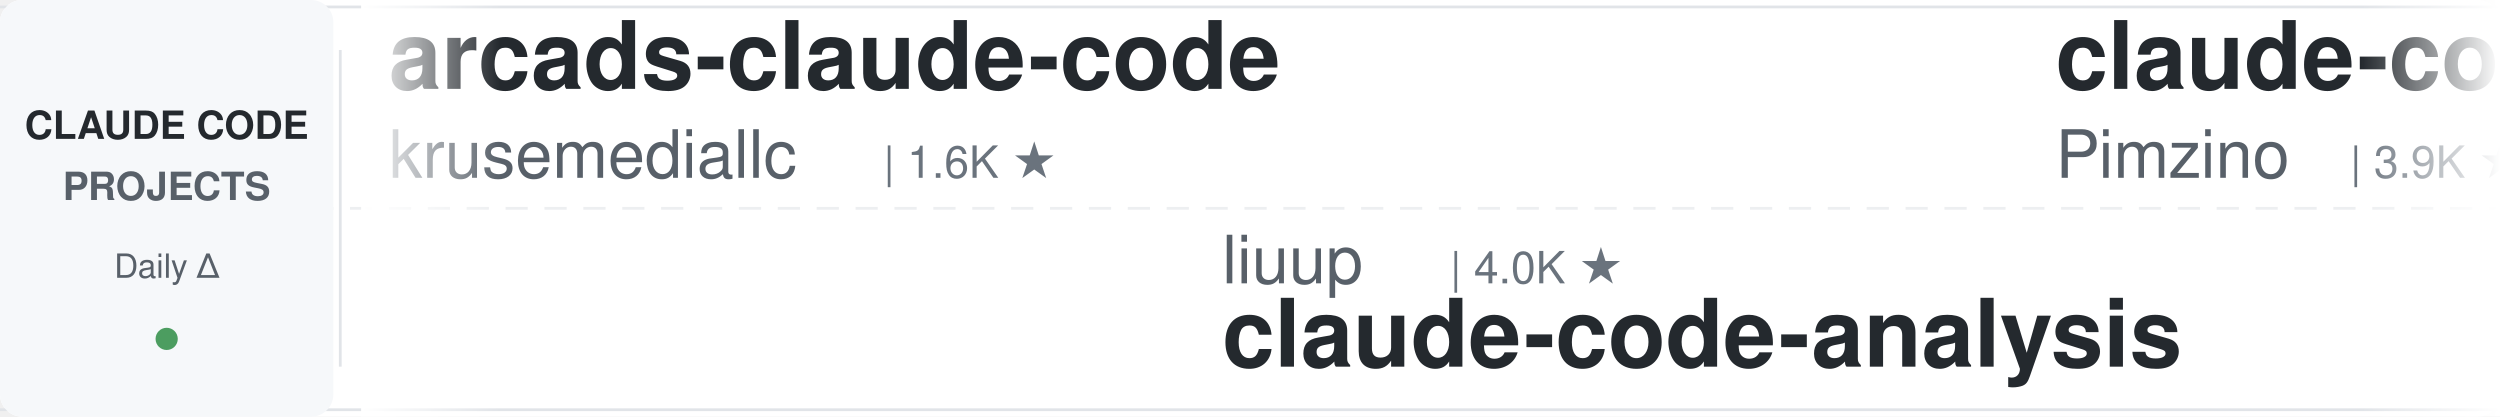
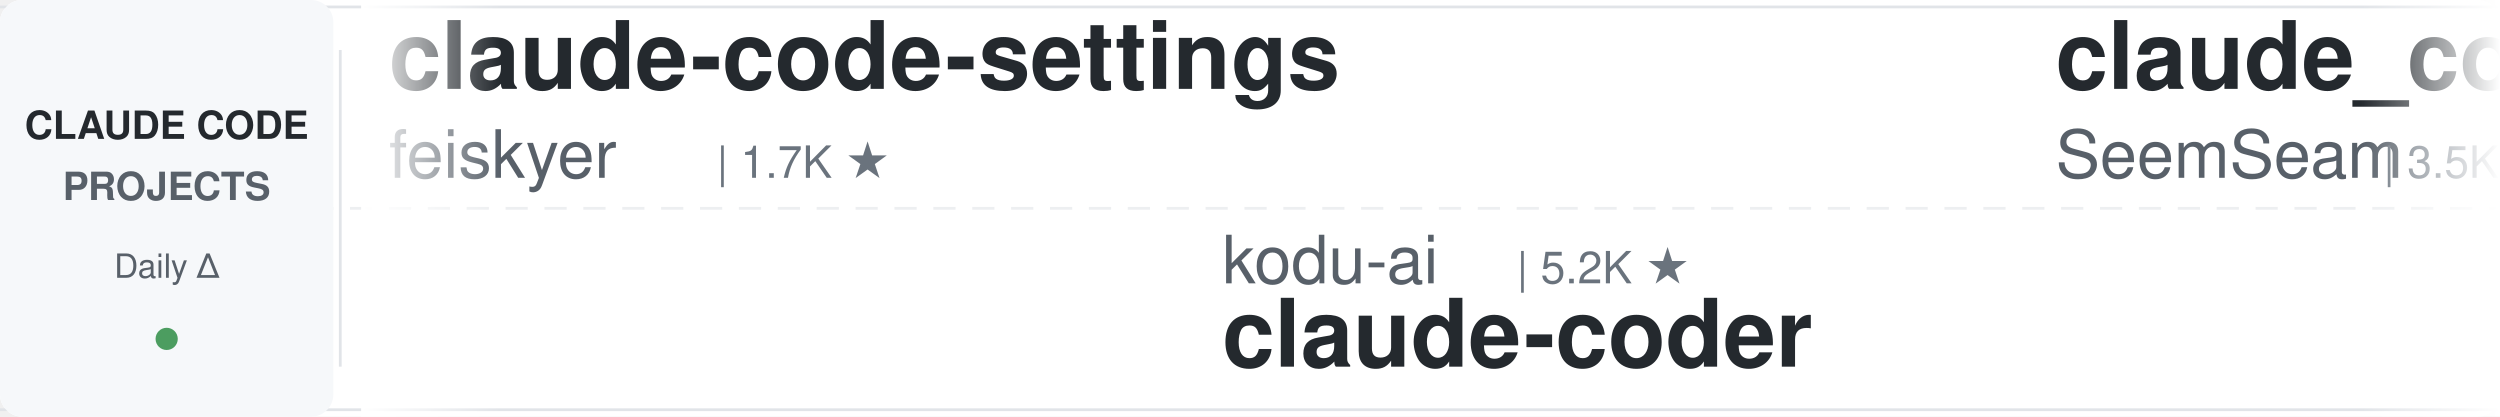
<svg xmlns="http://www.w3.org/2000/svg" width="900" height="150">
  <defs>
    <linearGradient id="leftFade" x1="0%" y1="0%" x2="100%" y2="0%">
      <stop offset="0%" style="stop-color:#ffffff;stop-opacity:1" />
      <stop offset="100%" style="stop-color:#ffffff;stop-opacity:0" />
    </linearGradient>
    <linearGradient id="rightFade" x1="0%" y1="0%" x2="100%" y2="0%">
      <stop offset="0%" style="stop-color:#ffffff;stop-opacity:0" />
      <stop offset="100%" style="stop-color:#ffffff;stop-opacity:1" />
    </linearGradient>
  </defs>
  <rect width="900" height="150" fill="#ffffff" rx="8" />
  <rect x="0" y="2" width="900" height="1" fill="#e1e4e8" />
  <rect x="0" y="147" width="900" height="1" fill="#e1e4e8" />
  <line x1="0" y1="75" x2="900" y2="75" stroke="#e1e4e8" stroke-width="1" stroke-dasharray="8 6" opacity="0.6" />
  <rect x="0" y="0" width="120" height="150" fill="#f6f8fa" rx="8" />
  <text x="60" y="50" font-family="-apple-system, BlinkMacSystemFont, 'Segoe UI', Helvetica, Arial, sans-serif" font-size="14" font-weight="600" fill="#24292e" text-anchor="middle">CLAUDE CODE</text>
  <text x="60" y="72" font-family="-apple-system, BlinkMacSystemFont, 'Segoe UI', Helvetica, Arial, sans-serif" font-size="14" font-weight="600" fill="#586069" text-anchor="middle">PROJECTS</text>
  <text x="60" y="100" font-family="-apple-system, BlinkMacSystemFont, 'Segoe UI', Helvetica, Arial, sans-serif" font-size="12" font-weight="500" fill="#586069" text-anchor="middle">Daily Δ</text>
  <circle cx="60" cy="122" r="4" fill="#22863a" opacity="0.8" />
  <rect x="122" y="18" width="1" height="114" fill="#e1e4e8" />
  <clipPath id="tickerClip">
    <rect x="130" y="0" width="770" height="150" />
  </clipPath>
  <g clip-path="url(#tickerClip)">
    <g id="tickerItems">
      <animateTransform attributeName="transform" attributeType="XML" type="translate" from="0 0" to="-3000 0" dur="54s" repeatCount="indefinite" />
      <g transform="translate(0, 0)">
-         <text x="140" y="32" font-family="-apple-system, BlinkMacSystemFont, 'Segoe UI', Helvetica, Arial, sans-serif" font-size="34" font-weight="600" fill="#24292e">arcads-claude-code</text>
-         <text x="140" y="64" font-family="-apple-system, BlinkMacSystemFont, 'Segoe UI', Helvetica, Arial, sans-serif" font-size="24" font-weight="400" fill="#586069">krusemediallc</text>
-         <text x="318" y="64" font-family="-apple-system, BlinkMacSystemFont, 'Segoe UI', Helvetica, Arial, sans-serif" font-size="16" font-weight="500" fill="#6a737d">| 1.6K ★</text>
+         <text x="140" y="32" font-family="-apple-system, BlinkMacSystemFont, 'Segoe UI', Helvetica, Arial, sans-serif" font-size="34" font-weight="600" fill="#24292e">claude-code-settings</text>
+         <text x="140" y="64" font-family="-apple-system, BlinkMacSystemFont, 'Segoe UI', Helvetica, Arial, sans-serif" font-size="24" font-weight="400" fill="#586069">feiskyer</text>
+         <text x="258" y="64" font-family="-apple-system, BlinkMacSystemFont, 'Segoe UI', Helvetica, Arial, sans-serif" font-size="16" font-weight="500" fill="#6a737d">| 1.7K ★</text>
      </g>
      <g transform="translate(300, 0)">
-         <text x="140" y="102" font-family="-apple-system, BlinkMacSystemFont, 'Segoe UI', Helvetica, Arial, sans-serif" font-size="24" font-weight="400" fill="#586069">liuup</text>
-         <text x="222" y="102" font-family="-apple-system, BlinkMacSystemFont, 'Segoe UI', Helvetica, Arial, sans-serif" font-size="16" font-weight="500" fill="#6a737d">| 4.0K ★</text>
-         <text x="140" y="132" font-family="-apple-system, BlinkMacSystemFont, 'Segoe UI', Helvetica, Arial, sans-serif" font-size="34" font-weight="600" fill="#24292e">claude-code-analysis</text>
+         <text x="140" y="102" font-family="-apple-system, BlinkMacSystemFont, 'Segoe UI', Helvetica, Arial, sans-serif" font-size="24" font-weight="400" fill="#586069">kodu-ai</text>
+         <text x="246" y="102" font-family="-apple-system, BlinkMacSystemFont, 'Segoe UI', Helvetica, Arial, sans-serif" font-size="16" font-weight="500" fill="#6a737d">| 5.2K ★</text>
+         <text x="140" y="132" font-family="-apple-system, BlinkMacSystemFont, 'Segoe UI', Helvetica, Arial, sans-serif" font-size="34" font-weight="600" fill="#24292e">claude-coder</text>
      </g>
      <g transform="translate(600, 0)">
-         <text x="140" y="32" font-family="-apple-system, BlinkMacSystemFont, 'Segoe UI', Helvetica, Arial, sans-serif" font-size="34" font-weight="600" fill="#24292e">claude-code-spec-workflo...</text>
-         <text x="140" y="64" font-family="-apple-system, BlinkMacSystemFont, 'Segoe UI', Helvetica, Arial, sans-serif" font-size="24" font-weight="400" fill="#586069">Pimzino</text>
-         <text x="246" y="64" font-family="-apple-system, BlinkMacSystemFont, 'Segoe UI', Helvetica, Arial, sans-serif" font-size="16" font-weight="500" fill="#6a737d">| 3.9K ★</text>
+         <text x="140" y="32" font-family="-apple-system, BlinkMacSystemFont, 'Segoe UI', Helvetica, Arial, sans-serif" font-size="34" font-weight="600" fill="#24292e">claude_codex_bridge</text>
+         <text x="140" y="64" font-family="-apple-system, BlinkMacSystemFont, 'Segoe UI', Helvetica, Arial, sans-serif" font-size="24" font-weight="400" fill="#586069">SeemSeam</text>
+         <text x="258" y="64" font-family="-apple-system, BlinkMacSystemFont, 'Segoe UI', Helvetica, Arial, sans-serif" font-size="16" font-weight="500" fill="#6a737d">| 3.5K ★</text>
      </g>
      <g transform="translate(900, 0)">
-         <text x="140" y="102" font-family="-apple-system, BlinkMacSystemFont, 'Segoe UI', Helvetica, Arial, sans-serif" font-size="24" font-weight="400" fill="#586069">pedrohcgs</text>
-         <text x="270" y="102" font-family="-apple-system, BlinkMacSystemFont, 'Segoe UI', Helvetica, Arial, sans-serif" font-size="16" font-weight="500" fill="#6a737d">| 1.6K ★</text>
-         <text x="140" y="132" font-family="-apple-system, BlinkMacSystemFont, 'Segoe UI', Helvetica, Arial, sans-serif" font-size="34" font-weight="600" fill="#24292e">claude-code-my-workflow</text>
+         <text x="140" y="102" font-family="-apple-system, BlinkMacSystemFont, 'Segoe UI', Helvetica, Arial, sans-serif" font-size="24" font-weight="400" fill="#586069">Yeachan-Heo</text>
+         <text x="294" y="102" font-family="-apple-system, BlinkMacSystemFont, 'Segoe UI', Helvetica, Arial, sans-serif" font-size="16" font-weight="500" fill="#6a737d">| 39.6K ★</text>
+         <text x="140" y="132" font-family="-apple-system, BlinkMacSystemFont, 'Segoe UI', Helvetica, Arial, sans-serif" font-size="34" font-weight="600" fill="#24292e">oh-my-claudecode</text>
      </g>
      <g transform="translate(1200, 0)">
-         <text x="140" y="32" font-family="-apple-system, BlinkMacSystemFont, 'Segoe UI', Helvetica, Arial, sans-serif" font-size="34" font-weight="600" fill="#24292e">everything-claude-code-z...</text>
-         <text x="140" y="64" font-family="-apple-system, BlinkMacSystemFont, 'Segoe UI', Helvetica, Arial, sans-serif" font-size="24" font-weight="400" fill="#586069">xu-xiang</text>
-         <text x="258" y="64" font-family="-apple-system, BlinkMacSystemFont, 'Segoe UI', Helvetica, Arial, sans-serif" font-size="16" font-weight="500" fill="#6a737d">| 2.0K ★</text>
+         <text x="140" y="32" font-family="-apple-system, BlinkMacSystemFont, 'Segoe UI', Helvetica, Arial, sans-serif" font-size="34" font-weight="600" fill="#24292e">ClaudeCodeAgents</text>
+         <text x="140" y="64" font-family="-apple-system, BlinkMacSystemFont, 'Segoe UI', Helvetica, Arial, sans-serif" font-size="24" font-weight="400" fill="#586069">darcyegb</text>
+         <text x="258" y="64" font-family="-apple-system, BlinkMacSystemFont, 'Segoe UI', Helvetica, Arial, sans-serif" font-size="16" font-weight="500" fill="#6a737d">| 771 ★</text>
      </g>
      <g transform="translate(1500, 0)">
-         <text x="140" y="102" font-family="-apple-system, BlinkMacSystemFont, 'Segoe UI', Helvetica, Arial, sans-serif" font-size="24" font-weight="400" fill="#586069">alejandrobalderas</text>
-         <text x="366" y="102" font-family="-apple-system, BlinkMacSystemFont, 'Segoe UI', Helvetica, Arial, sans-serif" font-size="16" font-weight="500" fill="#6a737d">| 3.0K ★</text>
-         <text x="140" y="132" font-family="-apple-system, BlinkMacSystemFont, 'Segoe UI', Helvetica, Arial, sans-serif" font-size="34" font-weight="600" fill="#24292e">claude-code-from-source</text>
+         <text x="140" y="102" font-family="-apple-system, BlinkMacSystemFont, 'Segoe UI', Helvetica, Arial, sans-serif" font-size="24" font-weight="400" fill="#586069">fuergaosi233</text>
+         <text x="306" y="102" font-family="-apple-system, BlinkMacSystemFont, 'Segoe UI', Helvetica, Arial, sans-serif" font-size="16" font-weight="500" fill="#6a737d">| 2.8K ★</text>
+         <text x="140" y="132" font-family="-apple-system, BlinkMacSystemFont, 'Segoe UI', Helvetica, Arial, sans-serif" font-size="34" font-weight="600" fill="#24292e">claude-code-proxy</text>
      </g>
      <g transform="translate(1800, 0)">
-         <text x="140" y="32" font-family="-apple-system, BlinkMacSystemFont, 'Segoe UI', Helvetica, Arial, sans-serif" font-size="34" font-weight="600" fill="#24292e">claude-code-local</text>
-         <text x="140" y="64" font-family="-apple-system, BlinkMacSystemFont, 'Segoe UI', Helvetica, Arial, sans-serif" font-size="24" font-weight="400" fill="#586069">nicedreamzapp</text>
-         <text x="318" y="64" font-family="-apple-system, BlinkMacSystemFont, 'Segoe UI', Helvetica, Arial, sans-serif" font-size="16" font-weight="500" fill="#6a737d">| 3.3K ★</text>
+         <text x="140" y="32" font-family="-apple-system, BlinkMacSystemFont, 'Segoe UI', Helvetica, Arial, sans-serif" font-size="34" font-weight="600" fill="#24292e">everything-claude-code</text>
+         <text x="140" y="64" font-family="-apple-system, BlinkMacSystemFont, 'Segoe UI', Helvetica, Arial, sans-serif" font-size="24" font-weight="400" fill="#586069">WorldFlowAI</text>
+         <text x="294" y="64" font-family="-apple-system, BlinkMacSystemFont, 'Segoe UI', Helvetica, Arial, sans-serif" font-size="16" font-weight="500" fill="#6a737d">| 4.0K ★</text>
      </g>
      <g transform="translate(2100, 0)">
-         <text x="140" y="102" font-family="-apple-system, BlinkMacSystemFont, 'Segoe UI', Helvetica, Arial, sans-serif" font-size="24" font-weight="400" fill="#586069">lorryjovens-hub</text>
-         <text x="342" y="102" font-family="-apple-system, BlinkMacSystemFont, 'Segoe UI', Helvetica, Arial, sans-serif" font-size="16" font-weight="500" fill="#6a737d">| 1.7K ★</text>
-         <text x="140" y="132" font-family="-apple-system, BlinkMacSystemFont, 'Segoe UI', Helvetica, Arial, sans-serif" font-size="34" font-weight="600" fill="#24292e">claude-code-rust</text>
+         <text x="140" y="102" font-family="-apple-system, BlinkMacSystemFont, 'Segoe UI', Helvetica, Arial, sans-serif" font-size="24" font-weight="400" fill="#586069">asgeirtj</text>
+         <text x="258" y="102" font-family="-apple-system, BlinkMacSystemFont, 'Segoe UI', Helvetica, Arial, sans-serif" font-size="16" font-weight="500" fill="#6a737d">| 68.8K ★</text>
+         <text x="140" y="132" font-family="-apple-system, BlinkMacSystemFont, 'Segoe UI', Helvetica, Arial, sans-serif" font-size="34" font-weight="600" fill="#24292e">system_prompts_leaks</text>
      </g>
      <g transform="translate(2400, 0)">
-         <text x="140" y="32" font-family="-apple-system, BlinkMacSystemFont, 'Segoe UI', Helvetica, Arial, sans-serif" font-size="34" font-weight="600" fill="#24292e">claude-code-proxy</text>
-         <text x="140" y="64" font-family="-apple-system, BlinkMacSystemFont, 'Segoe UI', Helvetica, Arial, sans-serif" font-size="24" font-weight="400" fill="#586069">1rgs</text>
-         <text x="210" y="64" font-family="-apple-system, BlinkMacSystemFont, 'Segoe UI', Helvetica, Arial, sans-serif" font-size="16" font-weight="500" fill="#6a737d">| 3.8K ★</text>
+         <text x="140" y="32" font-family="-apple-system, BlinkMacSystemFont, 'Segoe UI', Helvetica, Arial, sans-serif" font-size="34" font-weight="600" fill="#24292e">awesome-claude-code-tool...</text>
+         <text x="140" y="64" font-family="-apple-system, BlinkMacSystemFont, 'Segoe UI', Helvetica, Arial, sans-serif" font-size="24" font-weight="400" fill="#586069">rohitg00</text>
+         <text x="258" y="64" font-family="-apple-system, BlinkMacSystemFont, 'Segoe UI', Helvetica, Arial, sans-serif" font-size="16" font-weight="500" fill="#6a737d">| 2.7K ★</text>
      </g>
      <g transform="translate(2700, 0)">
-         <text x="140" y="102" font-family="-apple-system, BlinkMacSystemFont, 'Segoe UI', Helvetica, Arial, sans-serif" font-size="24" font-weight="400" fill="#586069">overwirehq</text>
-         <text x="282" y="102" font-family="-apple-system, BlinkMacSystemFont, 'Segoe UI', Helvetica, Arial, sans-serif" font-size="16" font-weight="500" fill="#6a737d">| 2.8K ★</text>
-         <text x="140" y="132" font-family="-apple-system, BlinkMacSystemFont, 'Segoe UI', Helvetica, Arial, sans-serif" font-size="34" font-weight="600" fill="#24292e">claude-code-telegram</text>
+         <text x="140" y="102" font-family="-apple-system, BlinkMacSystemFont, 'Segoe UI', Helvetica, Arial, sans-serif" font-size="24" font-weight="400" fill="#586069">Windy3f3f3f3f</text>
+         <text x="318" y="102" font-family="-apple-system, BlinkMacSystemFont, 'Segoe UI', Helvetica, Arial, sans-serif" font-size="16" font-weight="500" fill="#6a737d">| 3.7K ★</text>
+         <text x="140" y="132" font-family="-apple-system, BlinkMacSystemFont, 'Segoe UI', Helvetica, Arial, sans-serif" font-size="34" font-weight="600" fill="#24292e">how-claude-code-works</text>
      </g>
      <g transform="translate(3000, 0)">
-         <text x="140" y="32" font-family="-apple-system, BlinkMacSystemFont, 'Segoe UI', Helvetica, Arial, sans-serif" font-size="34" font-weight="600" fill="#24292e">arcads-claude-code</text>
-         <text x="140" y="64" font-family="-apple-system, BlinkMacSystemFont, 'Segoe UI', Helvetica, Arial, sans-serif" font-size="24" font-weight="400" fill="#586069">krusemediallc</text>
-         <text x="318" y="64" font-family="-apple-system, BlinkMacSystemFont, 'Segoe UI', Helvetica, Arial, sans-serif" font-size="16" font-weight="500" fill="#6a737d">| 1.6K ★</text>
+         <text x="140" y="32" font-family="-apple-system, BlinkMacSystemFont, 'Segoe UI', Helvetica, Arial, sans-serif" font-size="34" font-weight="600" fill="#24292e">claude-code-settings</text>
+         <text x="140" y="64" font-family="-apple-system, BlinkMacSystemFont, 'Segoe UI', Helvetica, Arial, sans-serif" font-size="24" font-weight="400" fill="#586069">feiskyer</text>
+         <text x="258" y="64" font-family="-apple-system, BlinkMacSystemFont, 'Segoe UI', Helvetica, Arial, sans-serif" font-size="16" font-weight="500" fill="#6a737d">| 1.7K ★</text>
      </g>
      <g transform="translate(3300, 0)">
-         <text x="140" y="102" font-family="-apple-system, BlinkMacSystemFont, 'Segoe UI', Helvetica, Arial, sans-serif" font-size="24" font-weight="400" fill="#586069">liuup</text>
-         <text x="222" y="102" font-family="-apple-system, BlinkMacSystemFont, 'Segoe UI', Helvetica, Arial, sans-serif" font-size="16" font-weight="500" fill="#6a737d">| 4.0K ★</text>
-         <text x="140" y="132" font-family="-apple-system, BlinkMacSystemFont, 'Segoe UI', Helvetica, Arial, sans-serif" font-size="34" font-weight="600" fill="#24292e">claude-code-analysis</text>
+         <text x="140" y="102" font-family="-apple-system, BlinkMacSystemFont, 'Segoe UI', Helvetica, Arial, sans-serif" font-size="24" font-weight="400" fill="#586069">kodu-ai</text>
+         <text x="246" y="102" font-family="-apple-system, BlinkMacSystemFont, 'Segoe UI', Helvetica, Arial, sans-serif" font-size="16" font-weight="500" fill="#6a737d">| 5.2K ★</text>
+         <text x="140" y="132" font-family="-apple-system, BlinkMacSystemFont, 'Segoe UI', Helvetica, Arial, sans-serif" font-size="34" font-weight="600" fill="#24292e">claude-coder</text>
      </g>
      <g transform="translate(3600, 0)">
-         <text x="140" y="32" font-family="-apple-system, BlinkMacSystemFont, 'Segoe UI', Helvetica, Arial, sans-serif" font-size="34" font-weight="600" fill="#24292e">claude-code-spec-workflo...</text>
-         <text x="140" y="64" font-family="-apple-system, BlinkMacSystemFont, 'Segoe UI', Helvetica, Arial, sans-serif" font-size="24" font-weight="400" fill="#586069">Pimzino</text>
-         <text x="246" y="64" font-family="-apple-system, BlinkMacSystemFont, 'Segoe UI', Helvetica, Arial, sans-serif" font-size="16" font-weight="500" fill="#6a737d">| 3.9K ★</text>
+         <text x="140" y="32" font-family="-apple-system, BlinkMacSystemFont, 'Segoe UI', Helvetica, Arial, sans-serif" font-size="34" font-weight="600" fill="#24292e">claude_codex_bridge</text>
+         <text x="140" y="64" font-family="-apple-system, BlinkMacSystemFont, 'Segoe UI', Helvetica, Arial, sans-serif" font-size="24" font-weight="400" fill="#586069">SeemSeam</text>
+         <text x="258" y="64" font-family="-apple-system, BlinkMacSystemFont, 'Segoe UI', Helvetica, Arial, sans-serif" font-size="16" font-weight="500" fill="#6a737d">| 3.5K ★</text>
      </g>
      <g transform="translate(3900, 0)">
-         <text x="140" y="102" font-family="-apple-system, BlinkMacSystemFont, 'Segoe UI', Helvetica, Arial, sans-serif" font-size="24" font-weight="400" fill="#586069">pedrohcgs</text>
-         <text x="270" y="102" font-family="-apple-system, BlinkMacSystemFont, 'Segoe UI', Helvetica, Arial, sans-serif" font-size="16" font-weight="500" fill="#6a737d">| 1.6K ★</text>
-         <text x="140" y="132" font-family="-apple-system, BlinkMacSystemFont, 'Segoe UI', Helvetica, Arial, sans-serif" font-size="34" font-weight="600" fill="#24292e">claude-code-my-workflow</text>
+         <text x="140" y="102" font-family="-apple-system, BlinkMacSystemFont, 'Segoe UI', Helvetica, Arial, sans-serif" font-size="24" font-weight="400" fill="#586069">Yeachan-Heo</text>
+         <text x="294" y="102" font-family="-apple-system, BlinkMacSystemFont, 'Segoe UI', Helvetica, Arial, sans-serif" font-size="16" font-weight="500" fill="#6a737d">| 39.6K ★</text>
+         <text x="140" y="132" font-family="-apple-system, BlinkMacSystemFont, 'Segoe UI', Helvetica, Arial, sans-serif" font-size="34" font-weight="600" fill="#24292e">oh-my-claudecode</text>
      </g>
    </g>
  </g>
  <rect x="130" y="0" width="50" height="150" fill="url(#leftFade)" />
  <rect x="850" y="0" width="50" height="150" fill="url(#rightFade)" />
</svg>
